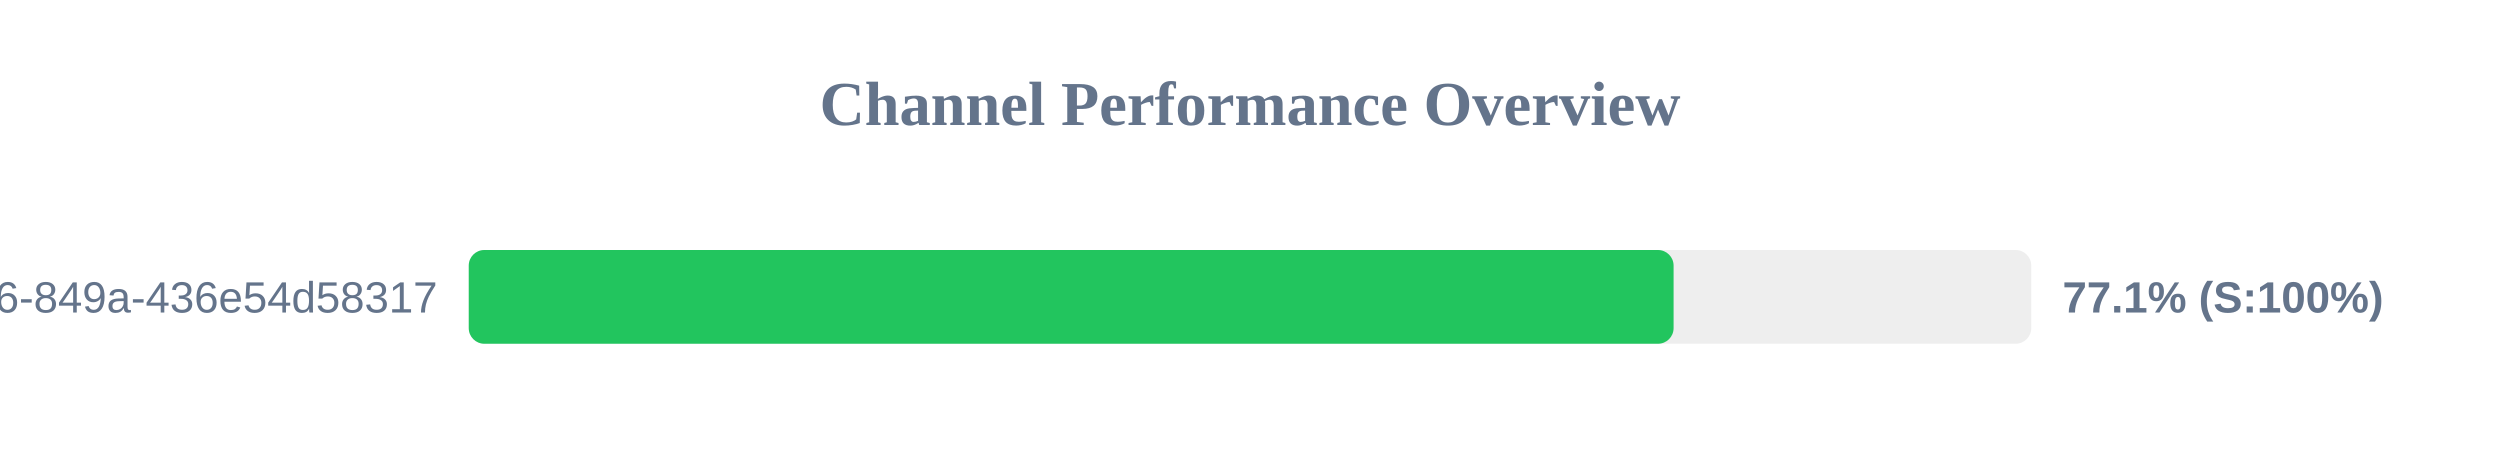
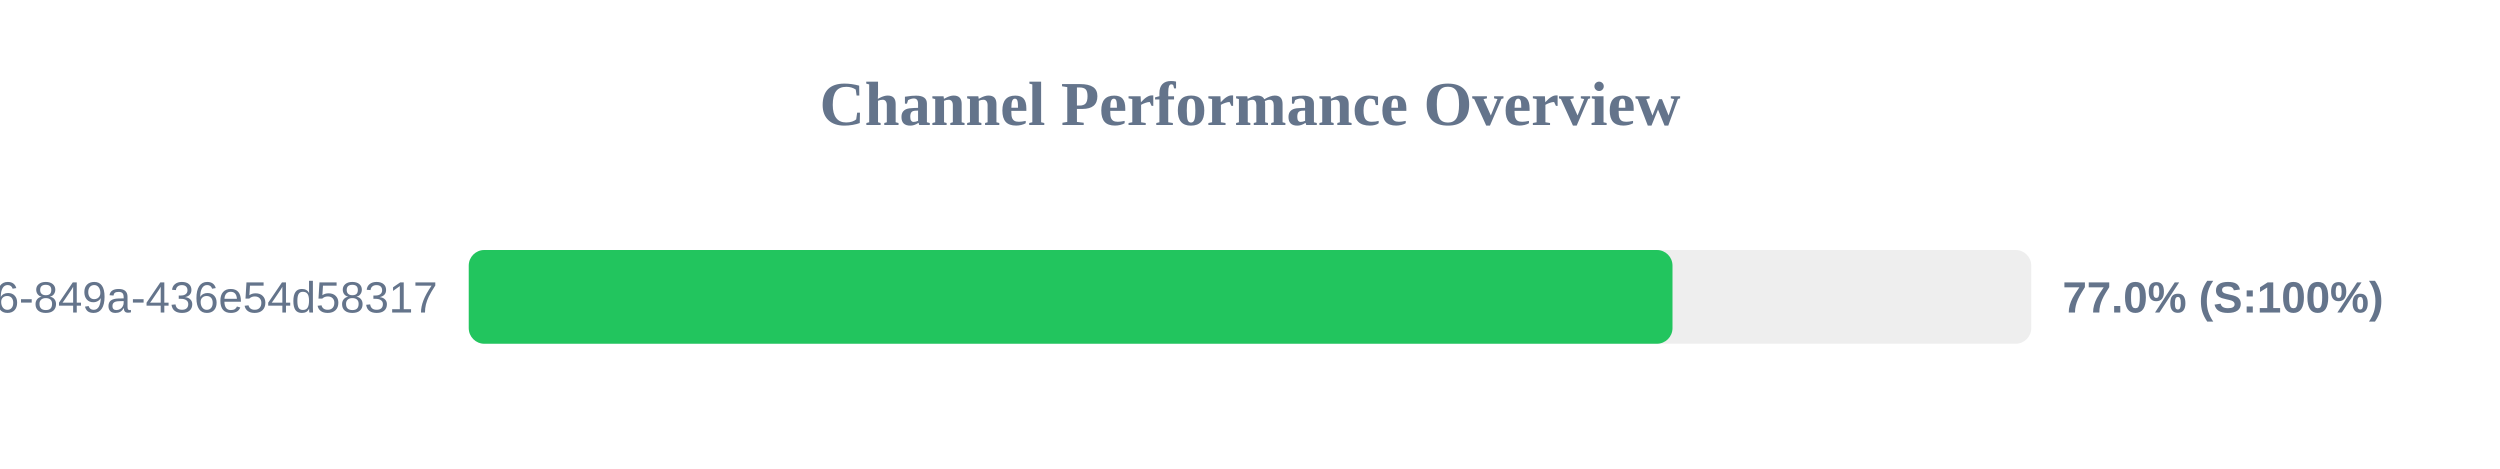
<svg xmlns="http://www.w3.org/2000/svg" width="800" height="150" version="1.1">
  <style>
        .row { font: 14px Arial; fill: #64748b; }
        .score { font: bold 14px Arial; fill: #64748b; }
    </style>
  <text x="400" y="40" text-anchor="middle" font-size="20px" font-weight="bold" fill="#64748b">Channel Performance Overview</text>
  <rect x="150" y="80" width="500" height="30" fill="#eee" rx="5" />
-   <rect x="150" y="80" width="385.55" height="30" fill="#22c55e" rx="5" />
+   <rect x="150" y="80" width="385.2" height="30" fill="#22c55e" rx="5" />
  <text x="140" y="100" text-anchor="end" class="row">?uuid=29fbd51f-03c8-4d76-849a-436e54d58317</text>
-   <text x="660" y="100" text-anchor="start" class="score">77.1% (S:100%)</text>
+   <text x="660" y="100" text-anchor="start" class="score">77.0% (S:100%)</text>
</svg>
